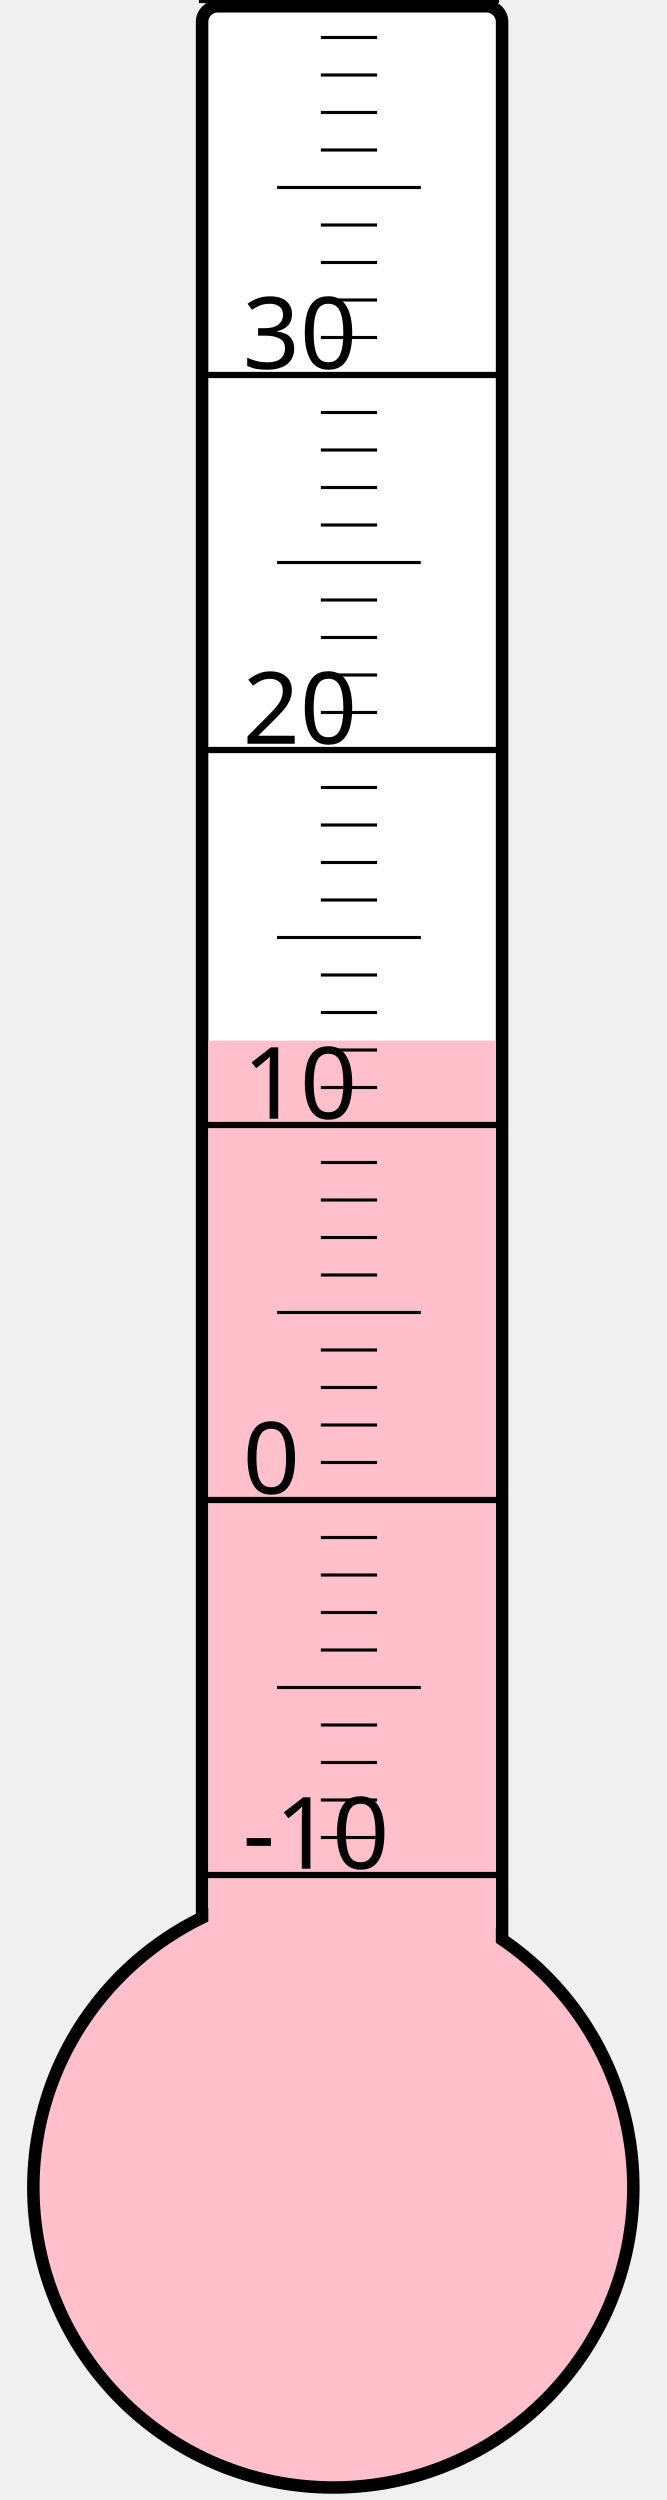
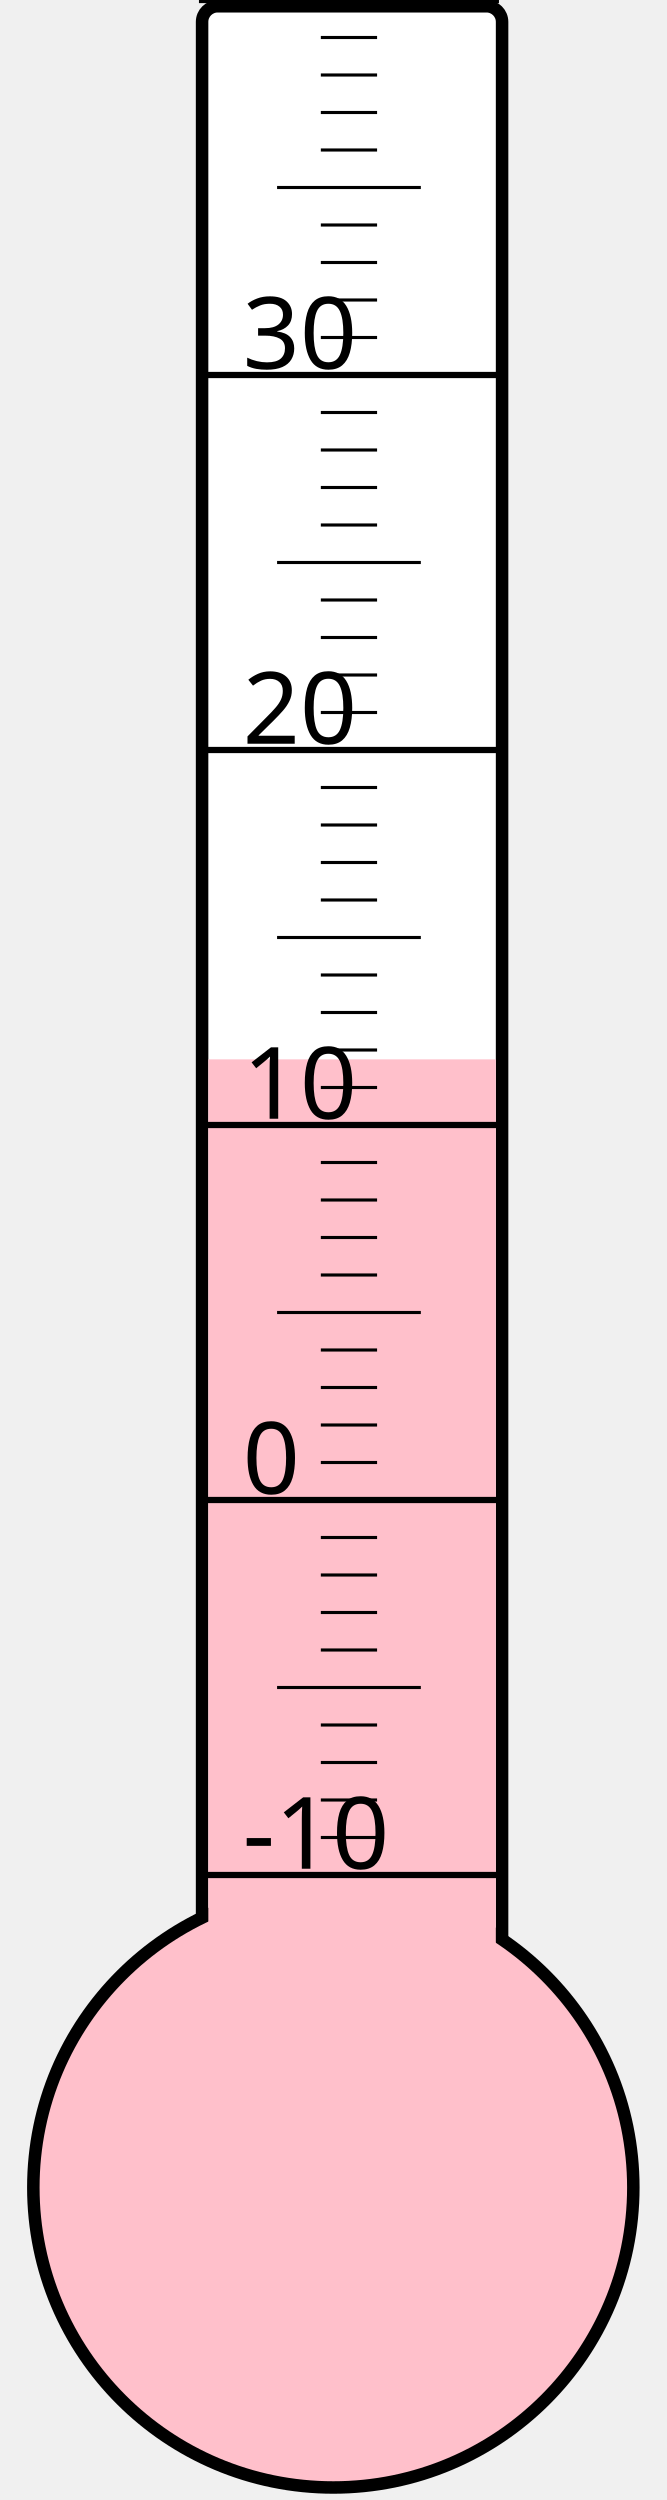
<svg xmlns="http://www.w3.org/2000/svg" width="40px" height="150px" viewBox="0 0 200 800">
  <rect width="200" height="800" x="0" y="0" style="fill: #ffffeb; fill-opacity: 0;" />
  <rect width="96" height="680" x="58" y="2" rx="5" ry="5" style="fill: white; fill-opacity: 1; stroke: black; stroke-width: 4;" />
  <circle cx="100" cy="700" r="96" style="fill: pink; stroke: black; stroke-width: 4;" />
-   <rect width="92" height="367.0" x="60" y="333.0" style="fill: pink; fill-opacity: 1; stroke-width: 0;" />
+   <rect width="92" height="361.0" x="60" y="339.0" style="fill: pink; fill-opacity: 1; stroke-width: 0;" />
  <text x="71" y="598" style="font-family: sans-serif; font-size: 24pt;">-10</text>
  <text x="71" y="478" style="font-family: sans-serif; font-size: 24pt;">0</text>
  <text x="71" y="358" style="font-family: sans-serif; font-size: 24pt;">10</text>
  <text x="71" y="238" style="font-family: sans-serif; font-size: 24pt;">20</text>
  <text x="71" y="118" style="font-family: sans-serif; font-size: 24pt;">30</text>
  <g style="stroke: black;">
    <line x1="57" y1="600" x2="153" y2="600" style="stroke-width: 2;" />
    <line x1="96" y1="588" x2="114" y2="588" style="stroke-width: 1;" />
    <line x1="96" y1="576" x2="114" y2="576" style="stroke-width: 1;" />
    <line x1="96" y1="564" x2="114" y2="564" style="stroke-width: 1;" />
    <line x1="96" y1="552" x2="114" y2="552" style="stroke-width: 1;" />
    <line x1="82" y1="540" x2="128" y2="540" style="stroke-width: 1;" />
    <line x1="96" y1="528" x2="114" y2="528" style="stroke-width: 1;" />
    <line x1="96" y1="516" x2="114" y2="516" style="stroke-width: 1;" />
    <line x1="96" y1="504" x2="114" y2="504" style="stroke-width: 1;" />
    <line x1="96" y1="492" x2="114" y2="492" style="stroke-width: 1;" />
    <line x1="57" y1="480" x2="153" y2="480" style="stroke-width: 2;" />
    <line x1="96" y1="468" x2="114" y2="468" style="stroke-width: 1;" />
    <line x1="96" y1="456" x2="114" y2="456" style="stroke-width: 1;" />
    <line x1="96" y1="444" x2="114" y2="444" style="stroke-width: 1;" />
    <line x1="96" y1="432" x2="114" y2="432" style="stroke-width: 1;" />
    <line x1="82" y1="420" x2="128" y2="420" style="stroke-width: 1;" />
    <line x1="96" y1="408" x2="114" y2="408" style="stroke-width: 1;" />
    <line x1="96" y1="396" x2="114" y2="396" style="stroke-width: 1;" />
    <line x1="96" y1="384" x2="114" y2="384" style="stroke-width: 1;" />
    <line x1="96" y1="372" x2="114" y2="372" style="stroke-width: 1;" />
    <line x1="57" y1="360" x2="153" y2="360" style="stroke-width: 2;" />
    <line x1="96" y1="348" x2="114" y2="348" style="stroke-width: 1;" />
    <line x1="96" y1="336" x2="114" y2="336" style="stroke-width: 1;" />
    <line x1="96" y1="324" x2="114" y2="324" style="stroke-width: 1;" />
    <line x1="96" y1="312" x2="114" y2="312" style="stroke-width: 1;" />
    <line x1="82" y1="300" x2="128" y2="300" style="stroke-width: 1;" />
    <line x1="96" y1="288" x2="114" y2="288" style="stroke-width: 1;" />
    <line x1="96" y1="276" x2="114" y2="276" style="stroke-width: 1;" />
    <line x1="96" y1="264" x2="114" y2="264" style="stroke-width: 1;" />
    <line x1="96" y1="252" x2="114" y2="252" style="stroke-width: 1;" />
    <line x1="57" y1="240" x2="153" y2="240" style="stroke-width: 2;" />
    <line x1="96" y1="228" x2="114" y2="228" style="stroke-width: 1;" />
    <line x1="96" y1="216" x2="114" y2="216" style="stroke-width: 1;" />
    <line x1="96" y1="204" x2="114" y2="204" style="stroke-width: 1;" />
    <line x1="96" y1="192" x2="114" y2="192" style="stroke-width: 1;" />
    <line x1="82" y1="180" x2="128" y2="180" style="stroke-width: 1;" />
    <line x1="96" y1="168" x2="114" y2="168" style="stroke-width: 1;" />
    <line x1="96" y1="156" x2="114" y2="156" style="stroke-width: 1;" />
    <line x1="96" y1="144" x2="114" y2="144" style="stroke-width: 1;" />
    <line x1="96" y1="132" x2="114" y2="132" style="stroke-width: 1;" />
    <line x1="57" y1="120" x2="153" y2="120" style="stroke-width: 2;" />
    <line x1="96" y1="108" x2="114" y2="108" style="stroke-width: 1;" />
    <line x1="96" y1="96" x2="114" y2="96" style="stroke-width: 1;" />
    <line x1="96" y1="84" x2="114" y2="84" style="stroke-width: 1;" />
    <line x1="96" y1="72" x2="114" y2="72" style="stroke-width: 1;" />
    <line x1="82" y1="60" x2="128" y2="60" style="stroke-width: 1;" />
    <line x1="96" y1="48" x2="114" y2="48" style="stroke-width: 1;" />
    <line x1="96" y1="36" x2="114" y2="36" style="stroke-width: 1;" />
    <line x1="96" y1="24" x2="114" y2="24" style="stroke-width: 1;" />
    <line x1="96" y1="12" x2="114" y2="12" style="stroke-width: 1;" />
    <line x1="57" y1="0" x2="153" y2="0" style="stroke-width: 2;" />
  </g>
</svg>
